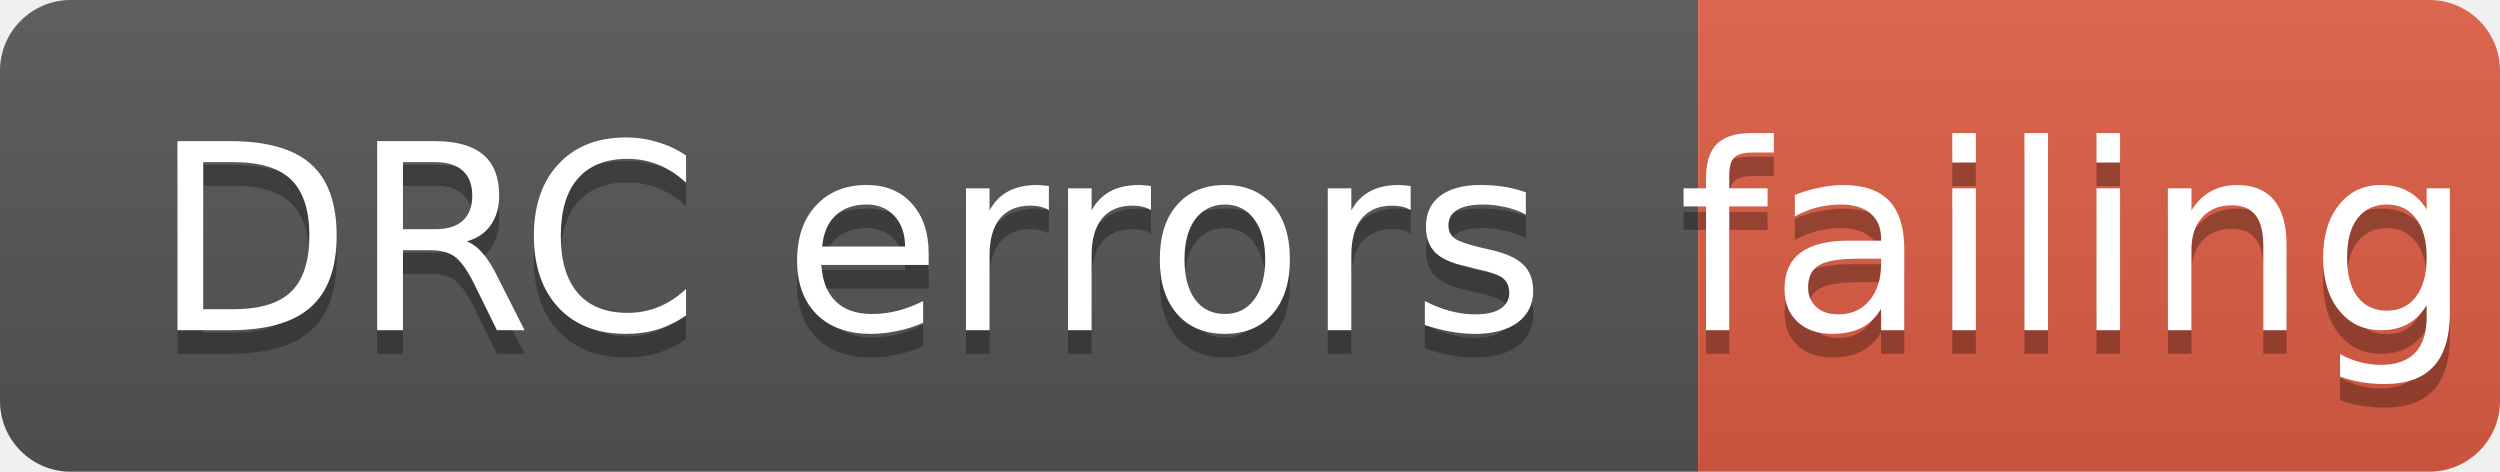
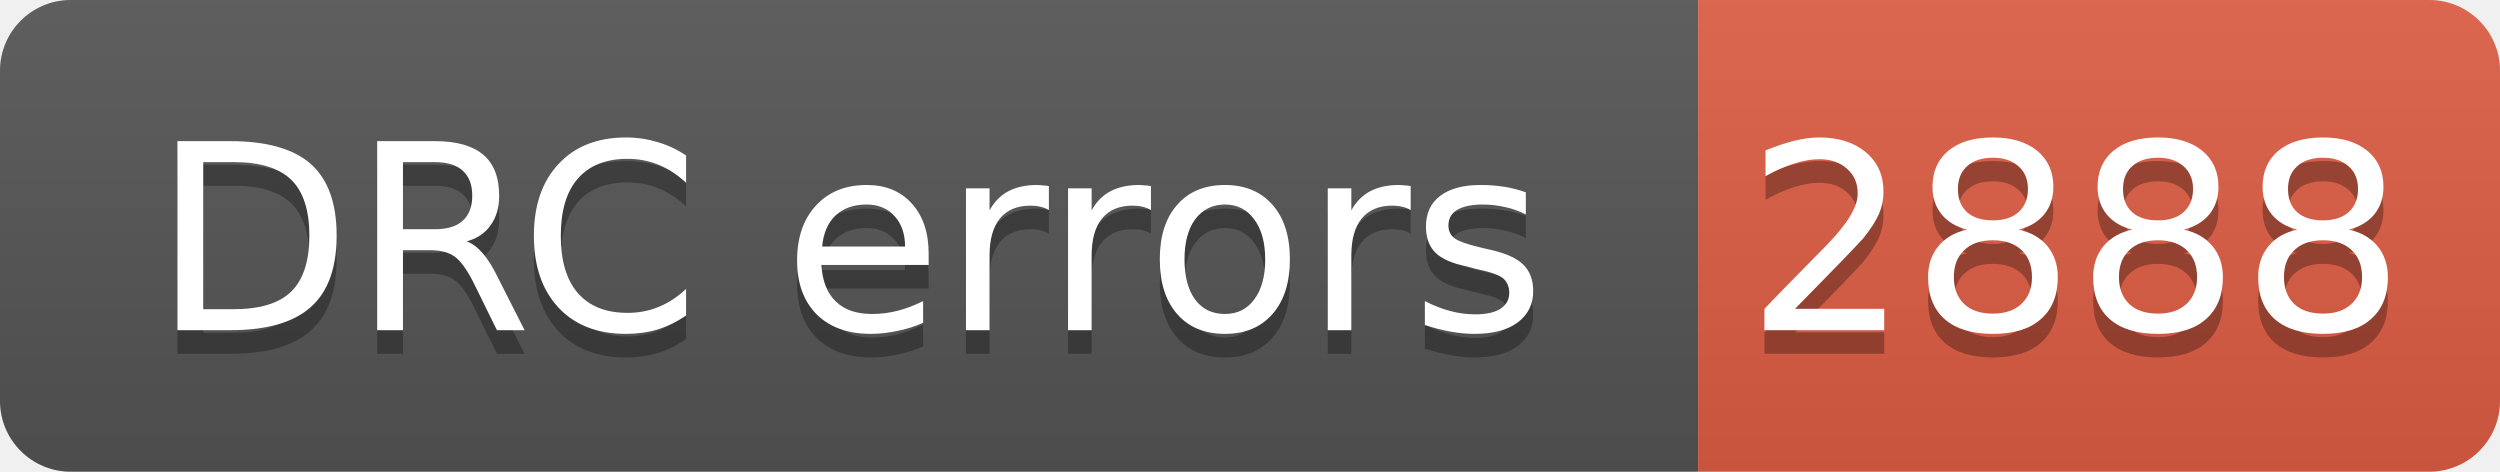
- <svg xmlns="http://www.w3.org/2000/svg" width="106" height="20" role="img" aria-label="DRC errors: failing">
+ <svg xmlns="http://www.w3.org/2000/svg" width="106" height="20" role="img" aria-label="DRC errors: 2888">
  <linearGradient id="s" x2="0" y2="100%">
    <stop offset="0" stop-color="#bbb" stop-opacity=".1" />
    <stop offset="1" stop-opacity=".1" />
  </linearGradient>
  <clipPath id="r">
    <rect width="106" height="20" rx="3" fill="#fff" />
  </clipPath>
  <g clip-path="url(#r)">
    <rect width="72" height="20" fill="#555" />
    <rect x="72" width="34" height="20" fill="#e05d44" />
    <rect width="106" height="20" fill="url(#s)" />
  </g>
  <g fill="#fff" text-anchor="middle" font-family="Verdana,Geneva,DejaVu Sans,sans-serif" font-size="11">
    <text aria-hidden="true" x="36" y="15" fill="#010101" fill-opacity=".3">DRC errors</text>
    <text x="36" y="14">DRC errors</text>
-     <text aria-hidden="true" x="88" y="15" fill="#010101" fill-opacity=".3">failing</text>
-     <text x="88" y="14">failing</text>
+     <text aria-hidden="true" x="88" y="15" fill="#010101" fill-opacity=".3">2888</text>
+     <text x="88" y="14">2888</text>
  </g>
</svg>
